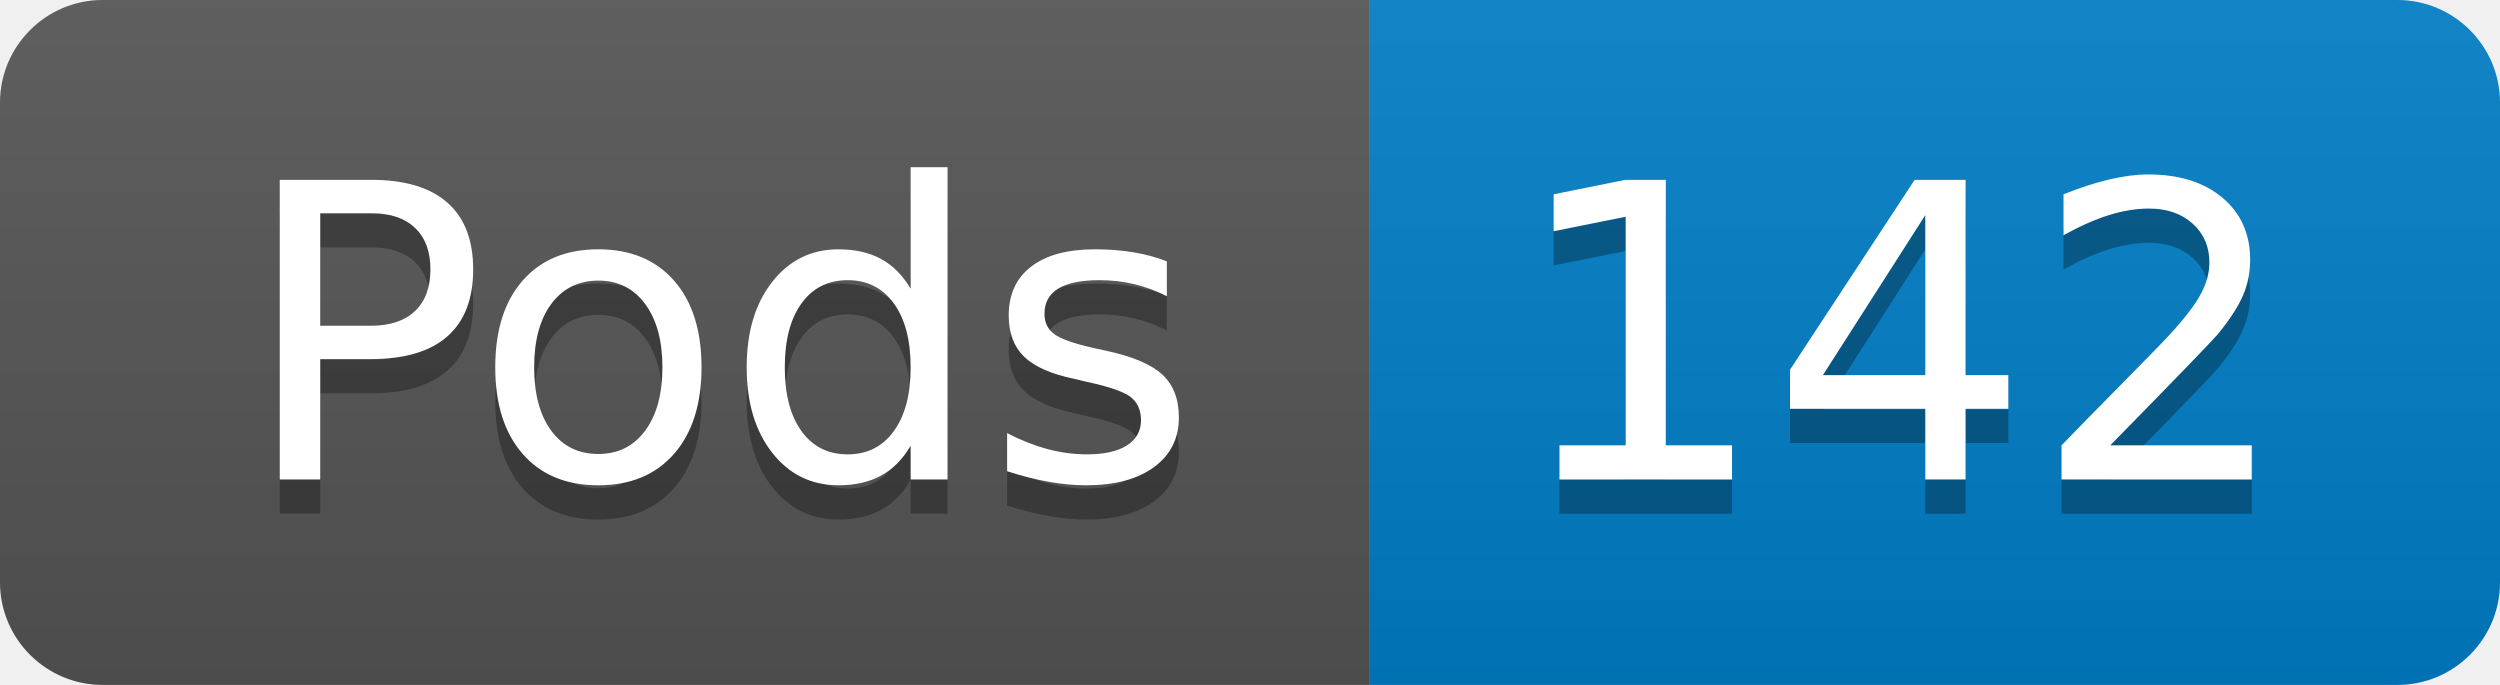
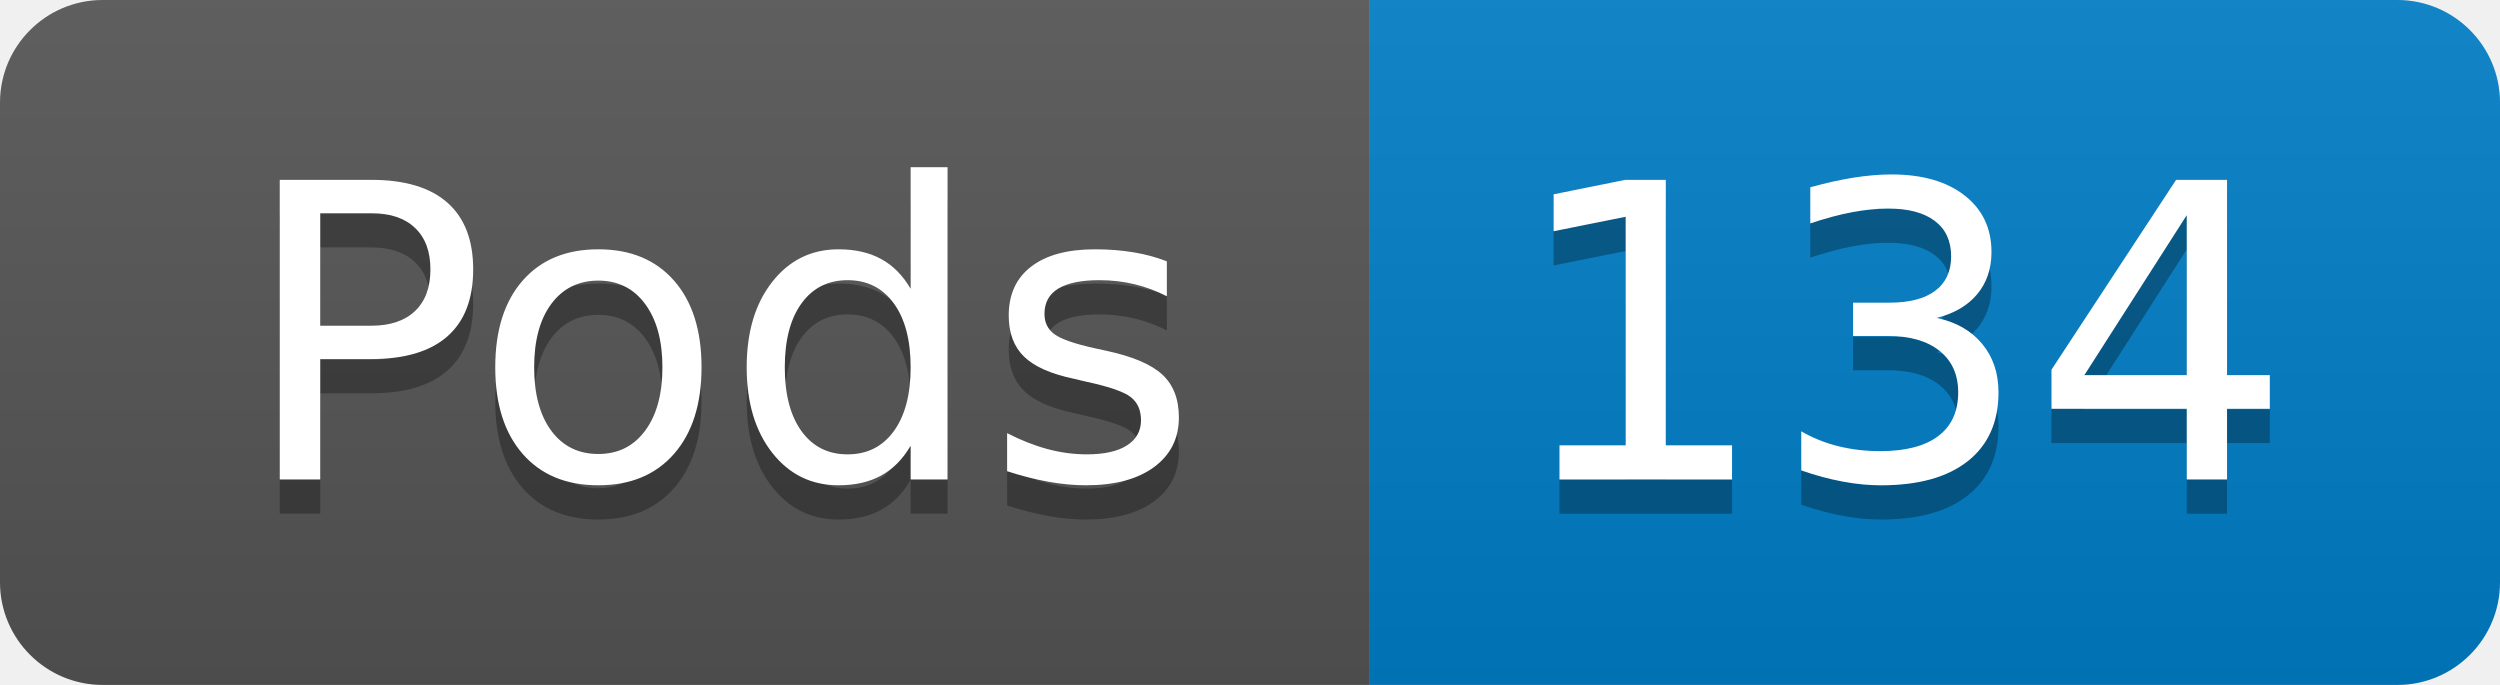
- <svg xmlns="http://www.w3.org/2000/svg" width="73" height="20" role="img" aria-label="Pods: 142">
+ <svg xmlns="http://www.w3.org/2000/svg" width="73" height="20" role="img" aria-label="Pods: 134">
  <linearGradient id="s" x2="0" y2="100%">
    <stop offset="0" stop-color="#bbb" stop-opacity=".1" />
    <stop offset="1" stop-opacity=".1" />
  </linearGradient>
  <clipPath id="r">
    <rect width="73" height="20" rx="3" fill="#fff" />
  </clipPath>
  <g clip-path="url(#r)">
    <rect width="40" height="20" fill="#555" />
    <rect x="40" width="33" height="20" fill="#007ec6" />
    <rect width="73" height="20" fill="url(#s)" />
  </g>
  <g fill="#fff" text-anchor="middle" font-family="Verdana,Geneva,DejaVu Sans,sans-serif" text-rendering="geometricPrecision" font-size="120">
    <text aria-hidden="true" x="210" y="150" fill="#010101" fill-opacity=".3" transform="scale(.1)" textLength="294">Pods</text>
    <text x="210" y="140" transform="scale(.1)" fill="#fff" textLength="294">Pods</text>
-     <text aria-hidden="true" x="555" y="150" fill="#010101" fill-opacity=".3" transform="scale(.1)" textLength="228">142</text>
-     <text x="555" y="140" transform="scale(.1)" fill="#fff" textLength="228">142</text>
+     <text aria-hidden="true" x="555" y="150" fill="#010101" fill-opacity=".3" transform="scale(.1)" textLength="228">134</text>
+     <text x="555" y="140" transform="scale(.1)" fill="#fff" textLength="228">134</text>
  </g>
</svg>
